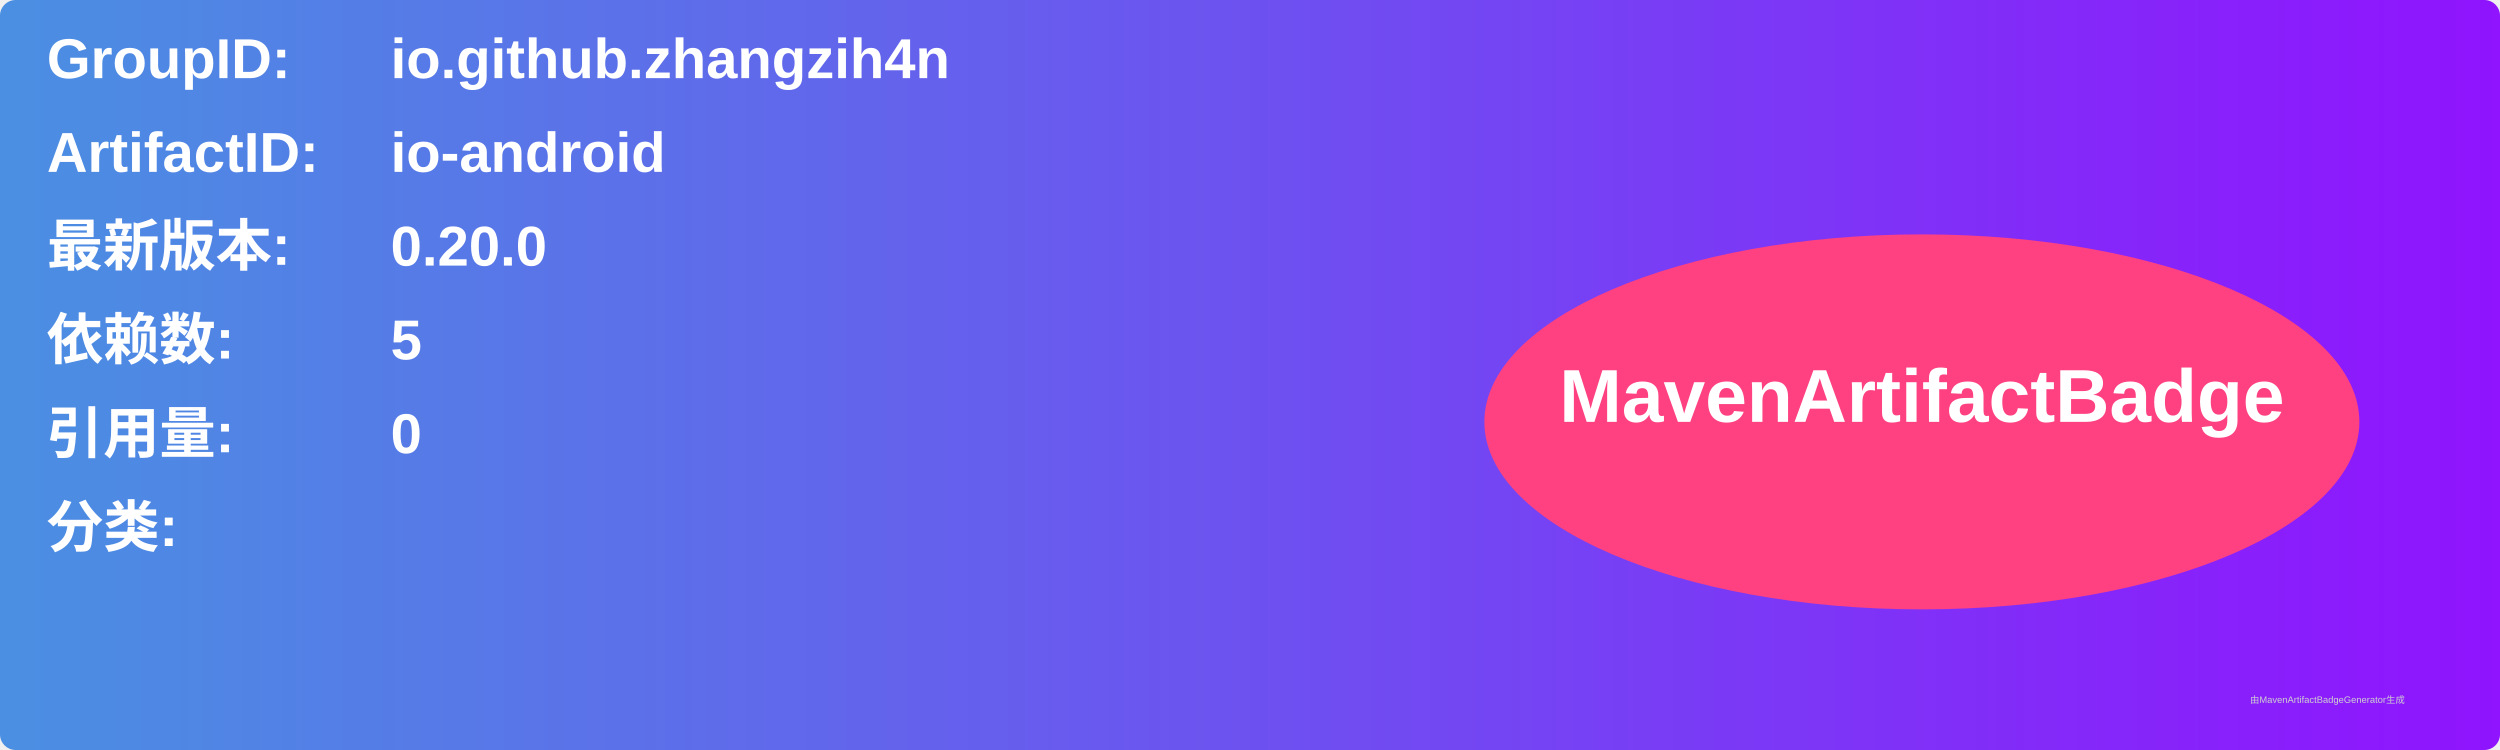
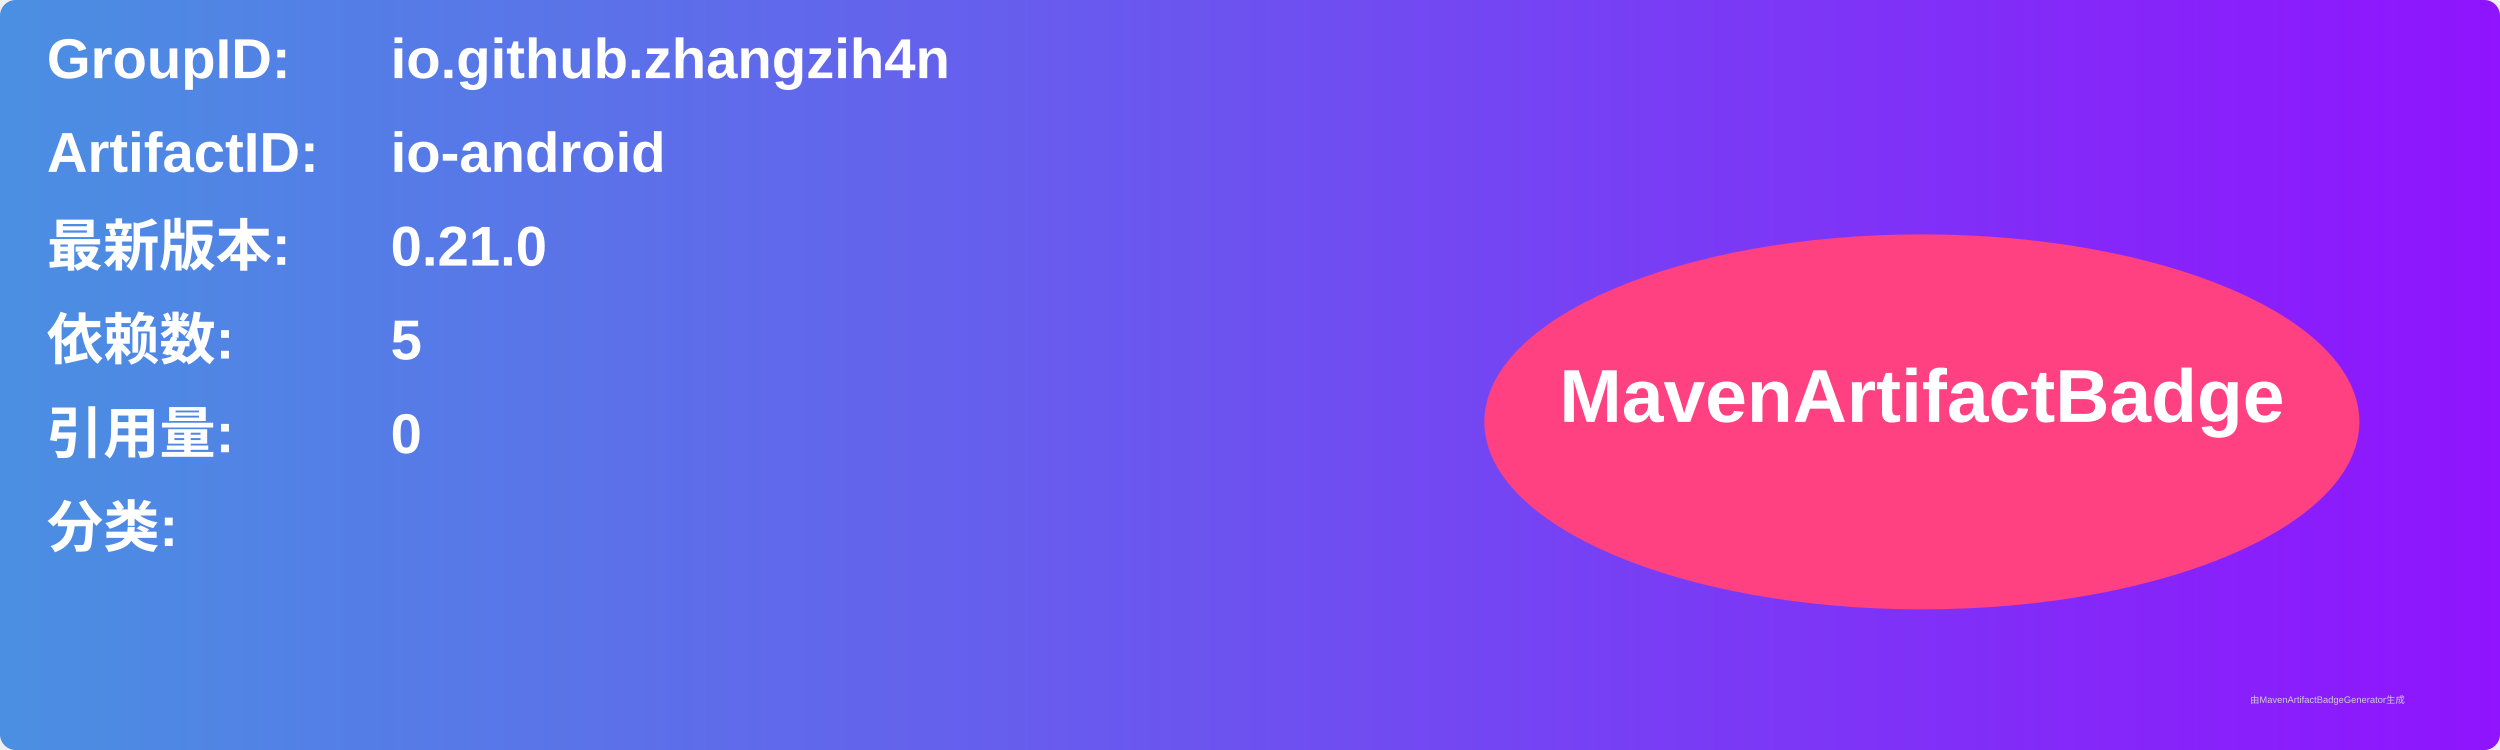
<svg xmlns="http://www.w3.org/2000/svg" width="800" height="240" viewBox="0 0 800 240">
  <linearGradient id="grad" x1="0%" y1="0%" x2="100%" y2="0%">
    <stop offset="0%" stop-color="#4a90e2" />
    <stop offset="100%" stop-color="#9013fe" />
  </linearGradient>
  <rect width="100%" height="100%" rx="5" ry="5" fill="url(#grad)" />
  <g transform="translate(15, 15)">
    <text x="0" y="10" font-family="Arial" font-size="18" fill="white" font-weight="bold" width="260">GroupID:</text>
    <text x="110" y="10" font-family="Arial" font-size="18" fill="white" font-weight="bold" width="460">io.github.zhangzih4n</text>
    <text x="0" y="40" font-family="Arial" font-size="18" fill="white" font-weight="bold" width="260">ArtifactID:</text>
    <text x="110" y="40" font-family="Arial" font-size="18" fill="white" font-weight="bold" width="460">io-android</text>
    <text x="0" y="70" font-family="Arial" font-size="18" fill="white" font-weight="bold">最新版本:</text>
    <text x="110" y="70" font-family="Arial" font-size="18" fill="white" font-weight="bold">
-       <tspan font-weight="bold">0.20.0</tspan>
+       <tspan font-weight="bold">0.21.0</tspan>
    </text>
    <text x="0" y="100" font-family="Arial" font-size="18" fill="white" font-weight="bold">依赖数: </text>
    <text x="110" y="100" font-family="Arial" font-size="18" fill="white">
      <tspan font-weight="bold">5</tspan>
    </text>
    <text x="0" y="130" font-family="Arial" font-size="18" fill="white" font-weight="bold">引用量: </text>
    <text x="110" y="130" font-family="Arial" font-size="18" fill="white">
      <tspan font-weight="bold">0</tspan>
    </text>
    <text x="0" y="160" font-family="Arial" font-size="18" fill="white" font-weight="bold">分类:</text>
    <text x="10" y="190" font-family="Arial" font-size="10" fill="white">
      <tspan font-weight="bold" />
    </text>
    <ellipse cx="600" cy="120" rx="140" ry="60" fill="#ff4081" />
    <text x="600" y="120" text-anchor="middle" font-family="Arial" font-size="24" fill="white" font-weight="bold">MavenArtifactBadge</text>
  </g>
  <text x="720" y="225" font-family="Arial" font-size="3" fill="#d0d0d0">由MavenArtifactBadgeGenerator生成</text>
</svg>
